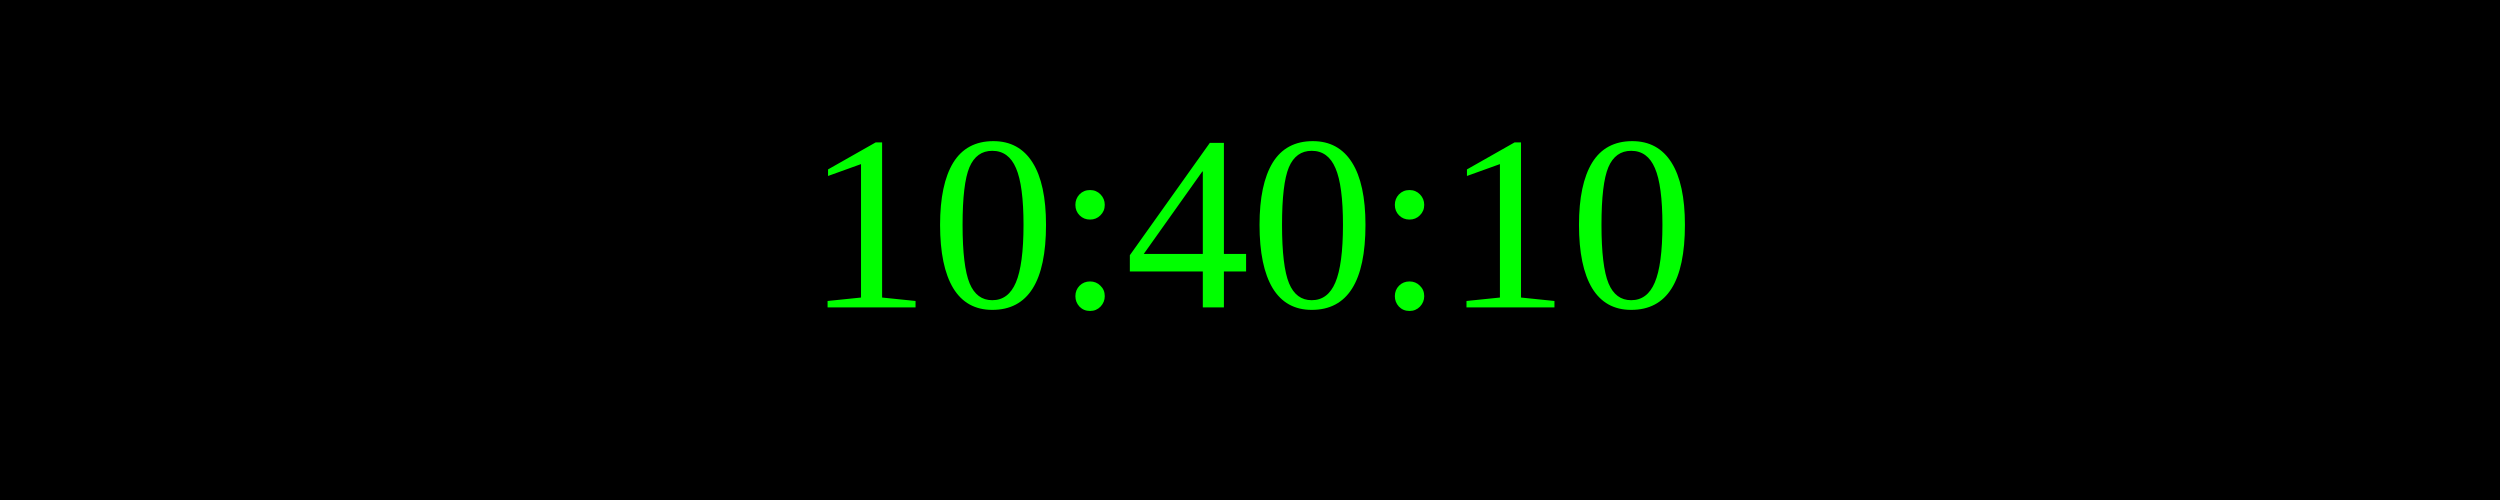
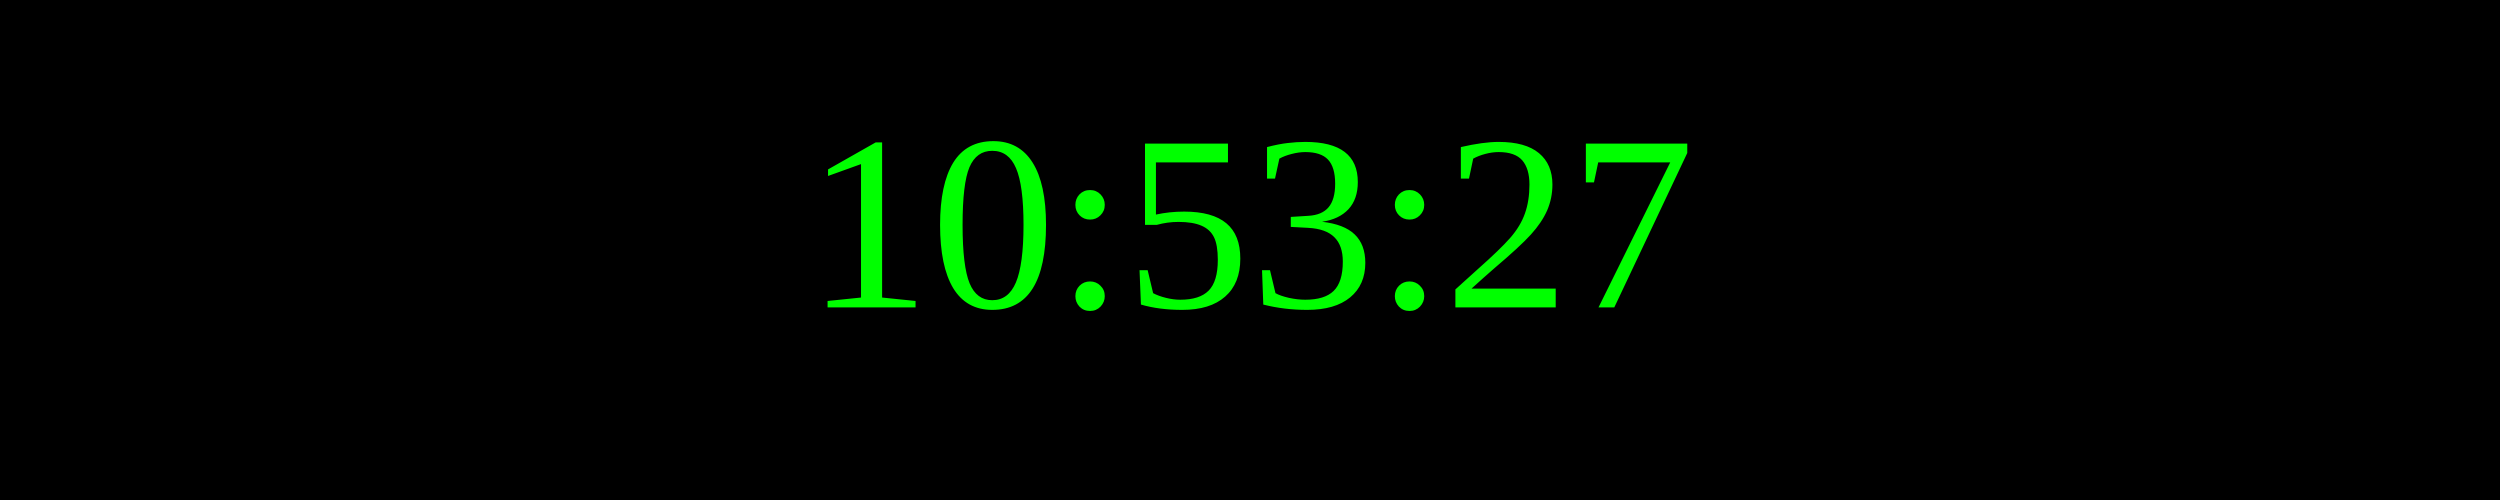
<svg xmlns="http://www.w3.org/2000/svg" width="250" height="50">
  <rect width="100%" height="100%" fill="black" />
  <text x="50%" y="50%" font-size="25" fill="lime" text-anchor="middle" dominant-baseline="middle">
- 10:40:10
+ 10:53:27
</text>
</svg>
